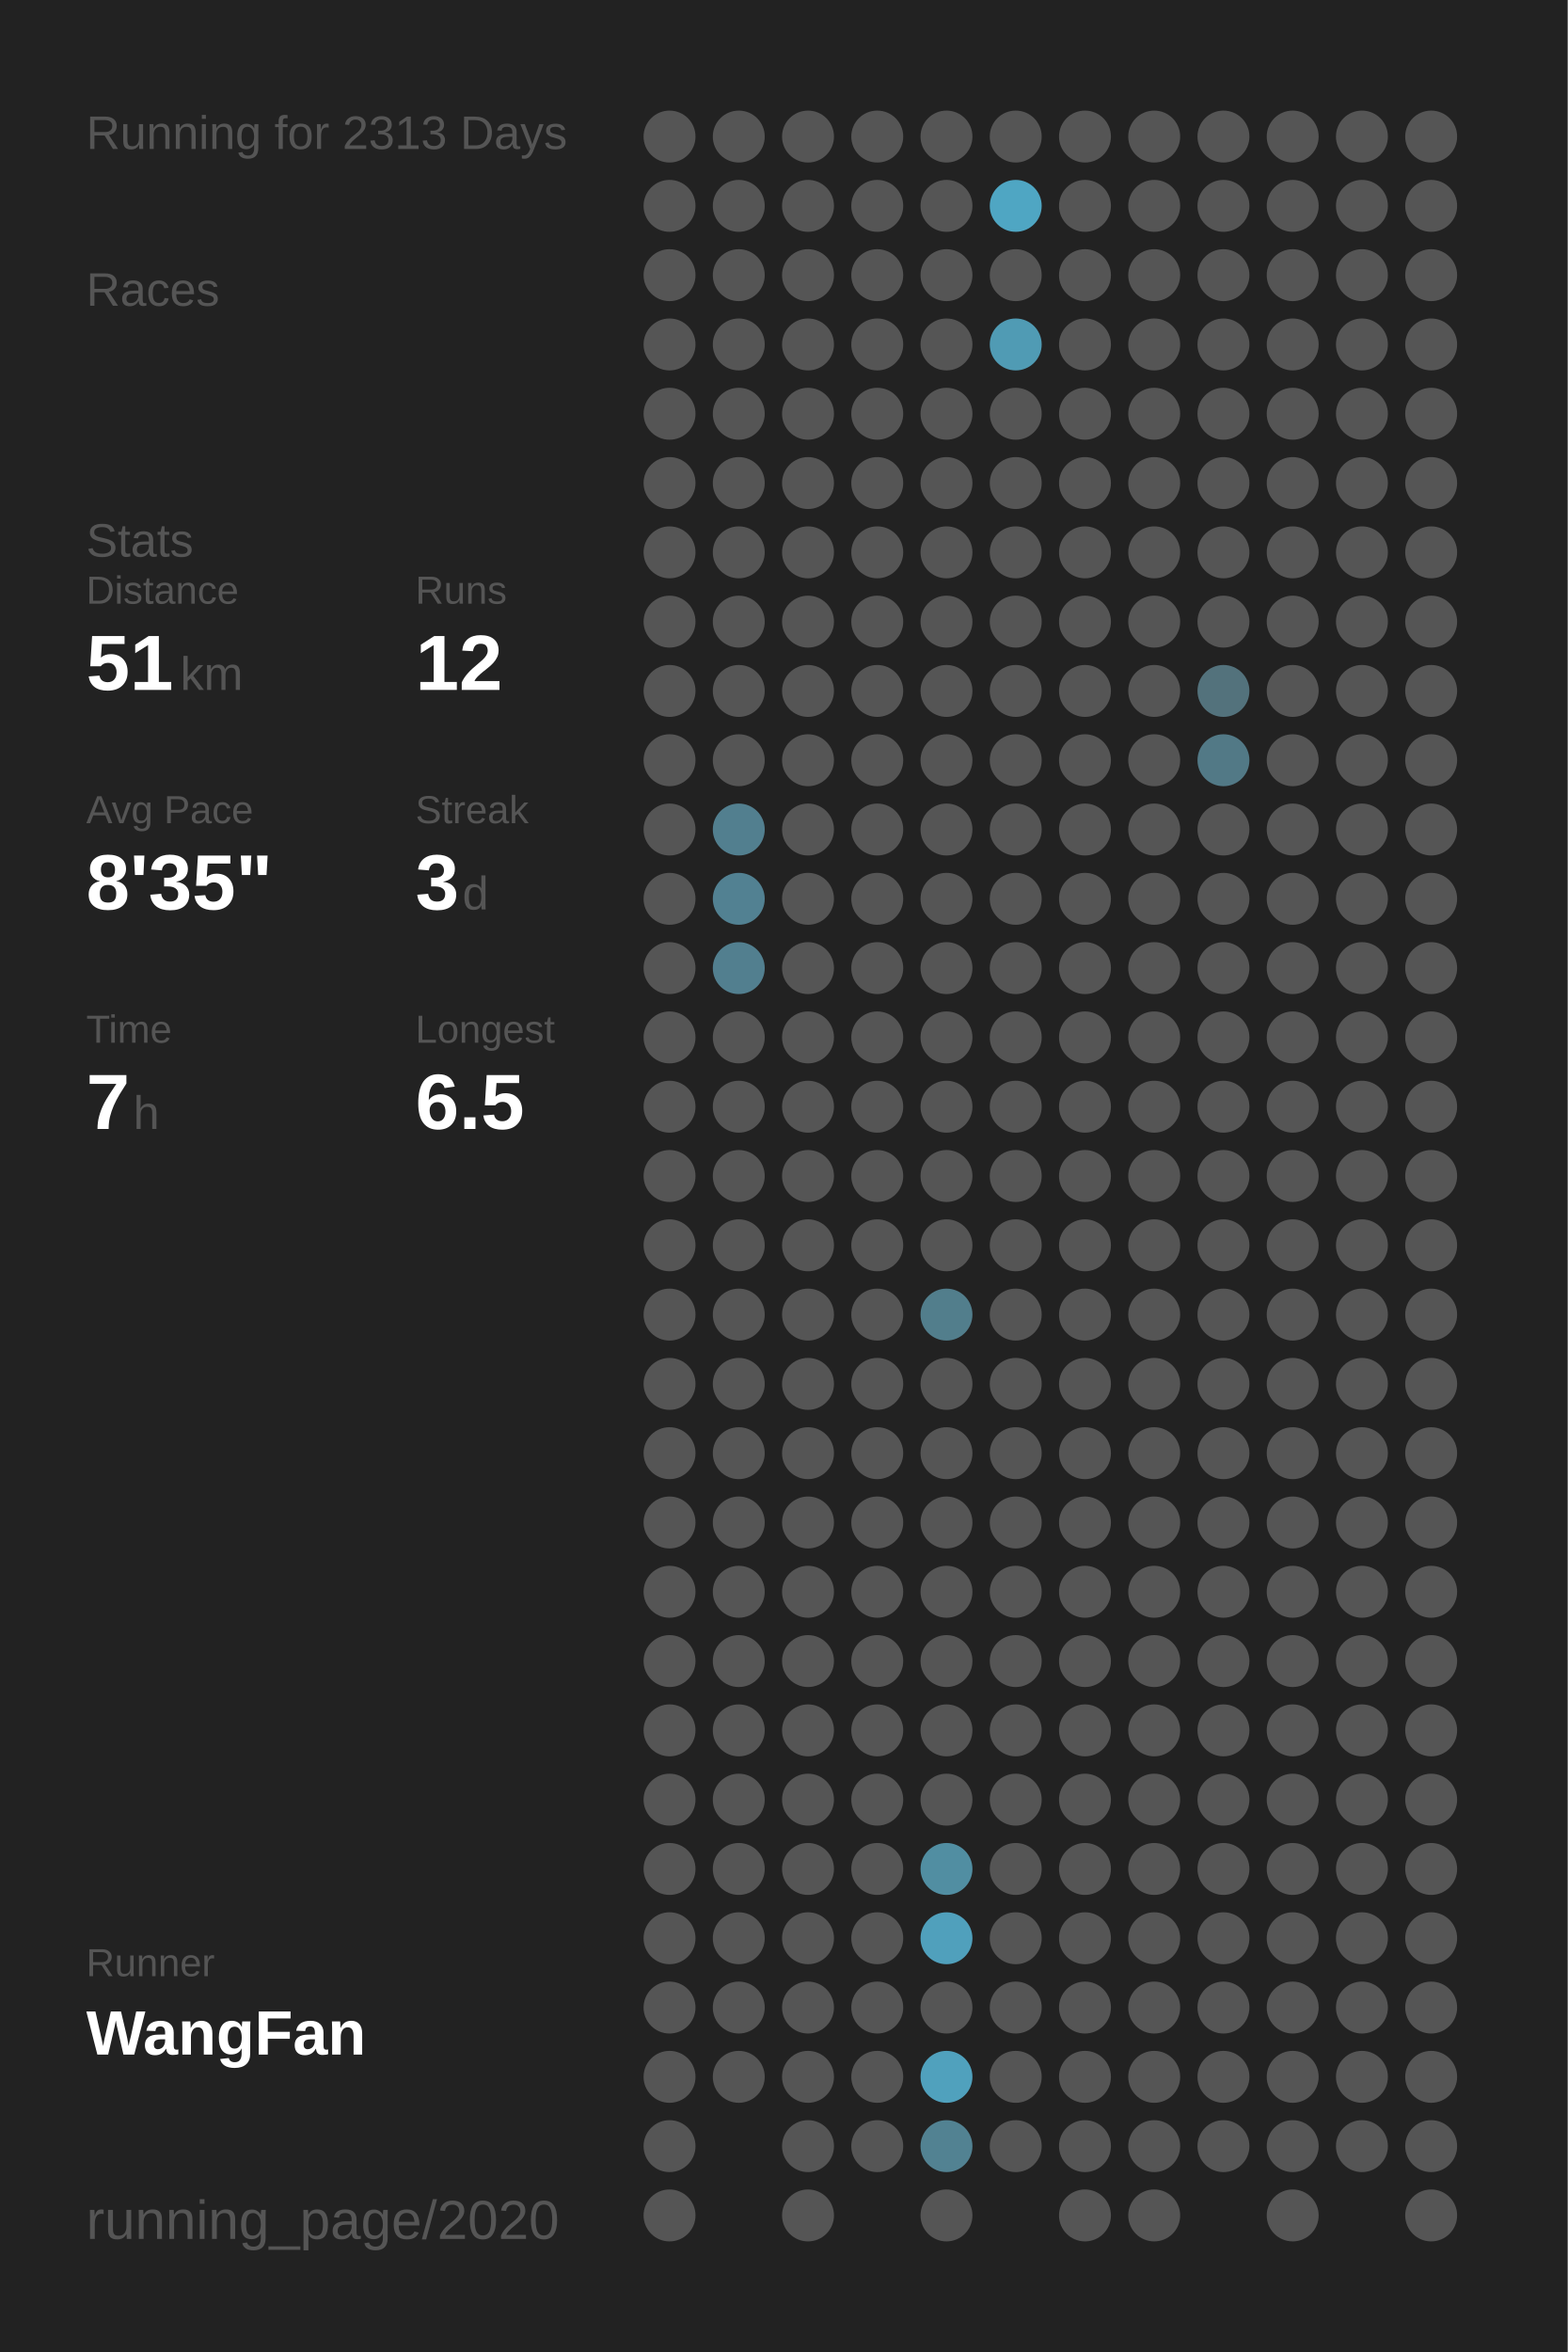
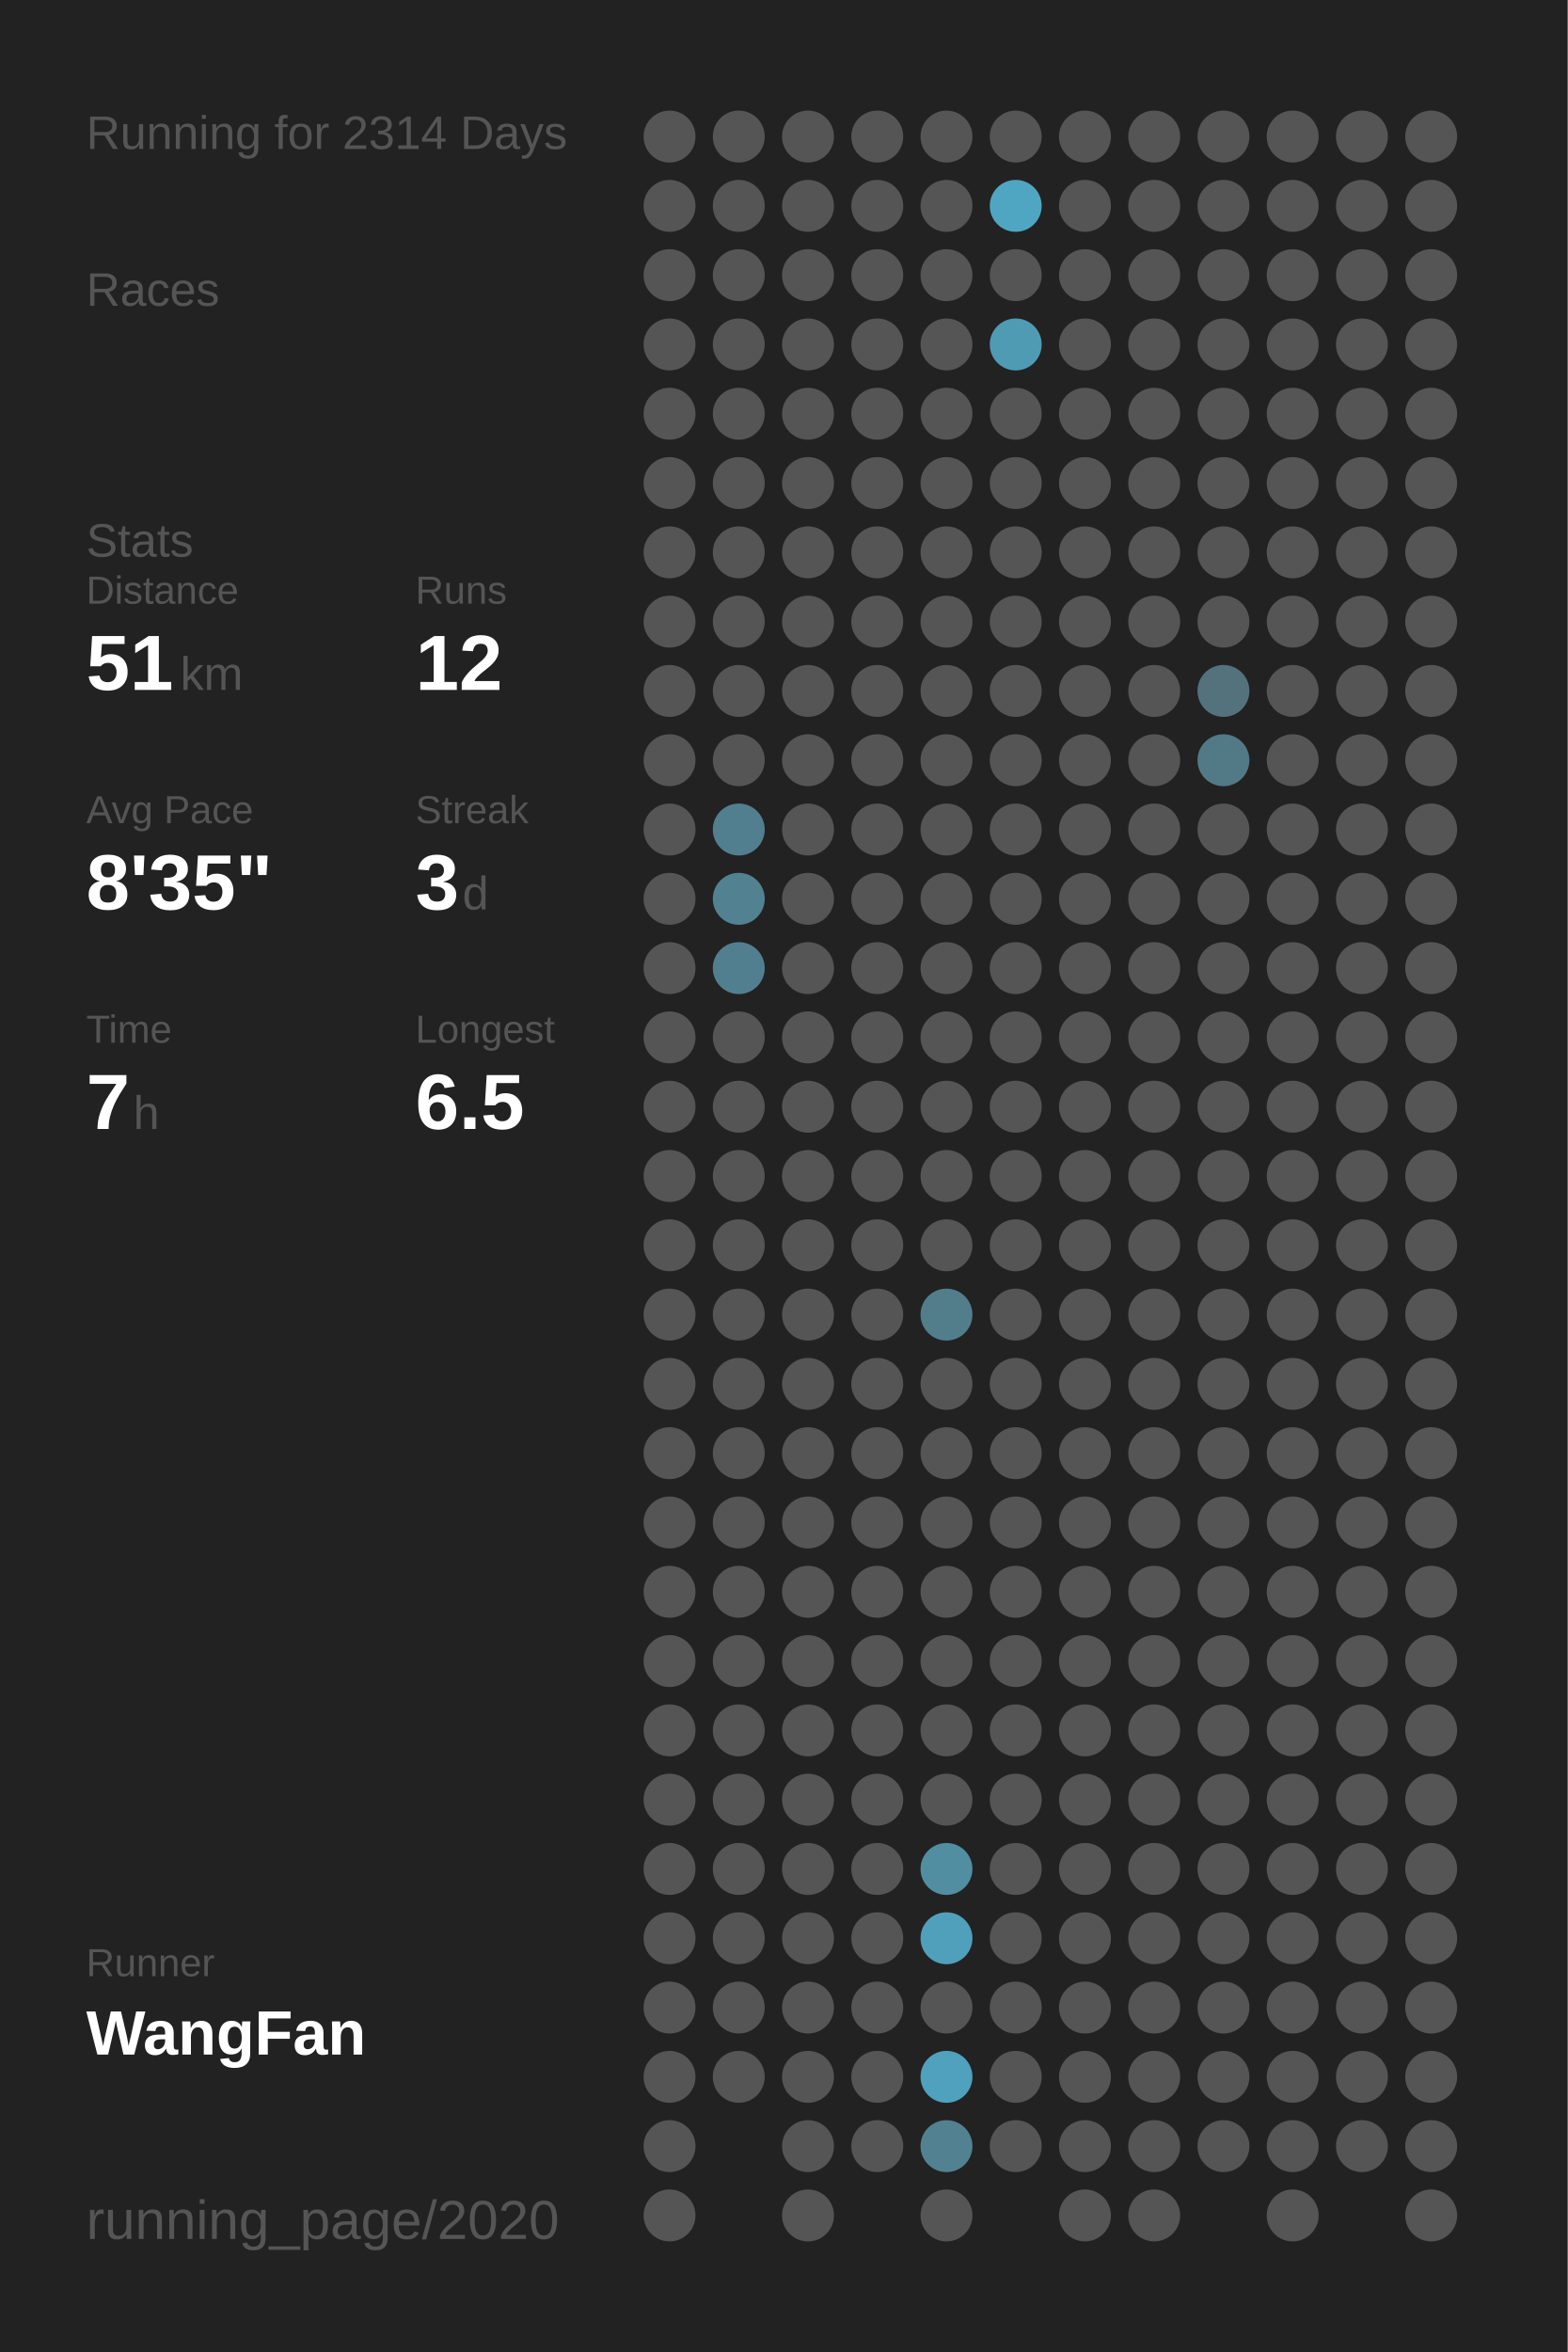
<svg xmlns="http://www.w3.org/2000/svg" baseProfile="full" height="300mm" version="1.1" viewBox="0,0,200,300" width="200mm">
  <defs />
  <rect fill="#222222" height="300" width="200" x="0" y="0" />
-   <text fill="#555555" style="font-size:6px; font-family:Arial;" x="11" y="19">Running for 2313 Days</text>
+   <text fill="#555555" style="font-size:6px; font-family:Arial;" x="11" y="19">Running for 2314 Days</text>
  <text fill="#555555" style="font-size:6px; font-family:Arial;" x="11" y="39">Races</text>
  <text fill="#555555" style="font-size:6px; font-family:Arial;" x="11" y="71">Stats</text>
  <text fill="#555555" style="font-size:5px; font-family:Arial;" x="11" y="77">Distance</text>
  <text fill="#FFFFFF" style="font-size:10px; font-family:Arial; font-weight:bold;" x="11" y="88">51</text>
  <text fill="#555555" style="font-size:6px; font-family:Arial;" x="23" y="88">km</text>
  <text fill="#555555" style="font-size:5px; font-family:Arial;" x="53" y="77">Runs</text>
  <text fill="#FFFFFF" style="font-size:10px; font-family:Arial; font-weight:bold;" x="53" y="88">12</text>
  <text fill="#555555" style="font-size:5px; font-family:Arial;" x="11" y="105">Avg Pace</text>
  <text fill="#FFFFFF" style="font-size:10px; font-family:Arial; font-weight:bold;" x="11" y="116">8'35"</text>
  <text fill="#555555" style="font-size:5px; font-family:Arial;" x="53" y="105">Streak</text>
  <text fill="#FFFFFF" style="font-size:10px; font-family:Arial; font-weight:bold;" x="53" y="116">3</text>
  <text fill="#555555" style="font-size:6px; font-family:Arial;" x="59" y="116">d</text>
  <text fill="#555555" style="font-size:5px; font-family:Arial;" x="11" y="133">Time</text>
  <text fill="#FFFFFF" style="font-size:10px; font-family:Arial; font-weight:bold;" x="11" y="144">7</text>
  <text fill="#555555" style="font-size:6px; font-family:Arial;" x="17" y="144">h</text>
  <text fill="#555555" style="font-size:5px; font-family:Arial;" x="53" y="133">Longest</text>
  <text fill="#FFFFFF" style="font-size:10px; font-family:Arial; font-weight:bold;" x="53" y="144">6.5</text>
  <text fill="#555555" style="font-size:5px; font-family:Arial;" x="11" y="252.065">Runner</text>
  <text fill="#FFFFFF" style="font-size:8px; font-family:Arial; font-weight:bold;" x="11" y="262.065">WangFan</text>
  <text fill="#555555" style="font-size:7px; font-family:Arial;" x="11" y="285.581">running_page/2020</text>
  <circle cx="85.417" cy="17.419" fill="#555555" r="3.312" />
  <circle cx="85.417" cy="26.258" fill="#555555" r="3.312" />
  <circle cx="85.417" cy="35.097" fill="#555555" r="3.312" />
  <circle cx="85.417" cy="43.935" fill="#555555" r="3.312" />
  <circle cx="85.417" cy="52.774" fill="#555555" r="3.312" />
  <circle cx="85.417" cy="61.613" fill="#555555" r="3.312" />
  <circle cx="85.417" cy="70.452" fill="#555555" r="3.312" />
  <circle cx="85.417" cy="79.29" fill="#555555" r="3.312" />
  <circle cx="85.417" cy="88.129" fill="#555555" r="3.312" />
  <circle cx="85.417" cy="96.968" fill="#555555" r="3.312" />
  <circle cx="85.417" cy="105.806" fill="#555555" r="3.312" />
  <circle cx="85.417" cy="114.645" fill="#555555" r="3.312" />
  <circle cx="85.417" cy="123.484" fill="#555555" r="3.312" />
  <circle cx="85.417" cy="132.323" fill="#555555" r="3.312" />
  <circle cx="85.417" cy="141.161" fill="#555555" r="3.312" />
  <circle cx="85.417" cy="150" fill="#555555" r="3.312" />
  <circle cx="85.417" cy="158.839" fill="#555555" r="3.312" />
  <circle cx="85.417" cy="167.677" fill="#555555" r="3.312" />
  <circle cx="85.417" cy="176.516" fill="#555555" r="3.312" />
  <circle cx="85.417" cy="185.355" fill="#555555" r="3.312" />
  <circle cx="85.417" cy="194.194" fill="#555555" r="3.312" />
  <circle cx="85.417" cy="203.032" fill="#555555" r="3.312" />
  <circle cx="85.417" cy="211.871" fill="#555555" r="3.312" />
  <circle cx="85.417" cy="220.71" fill="#555555" r="3.312" />
  <circle cx="85.417" cy="229.548" fill="#555555" r="3.312" />
  <circle cx="85.417" cy="238.387" fill="#555555" r="3.312" />
  <circle cx="85.417" cy="247.226" fill="#555555" r="3.312" />
  <circle cx="85.417" cy="256.065" fill="#555555" r="3.312" />
  <circle cx="85.417" cy="264.903" fill="#555555" r="3.312" />
  <circle cx="85.417" cy="273.742" fill="#555555" r="3.312" />
  <circle cx="85.417" cy="282.581" fill="#555555" r="3.312" />
  <circle cx="94.25" cy="17.419" fill="#555555" r="3.312" />
  <circle cx="94.25" cy="26.258" fill="#555555" r="3.312" />
  <circle cx="94.25" cy="35.097" fill="#555555" r="3.312" />
  <circle cx="94.25" cy="43.935" fill="#555555" r="3.312" />
  <circle cx="94.25" cy="52.774" fill="#555555" r="3.312" />
  <circle cx="94.25" cy="61.613" fill="#555555" r="3.312" />
  <circle cx="94.25" cy="70.452" fill="#555555" r="3.312" />
  <circle cx="94.25" cy="79.29" fill="#555555" r="3.312" />
  <circle cx="94.25" cy="88.129" fill="#555555" r="3.312" />
  <circle cx="94.25" cy="96.968" fill="#555555" r="3.312" />
  <circle cx="94.25" cy="105.806" fill="#527f8f" r="3.312" />
  <circle cx="94.25" cy="114.645" fill="#528192" r="3.312" />
  <circle cx="94.25" cy="123.484" fill="#527f8f" r="3.312" />
  <circle cx="94.25" cy="132.323" fill="#555555" r="3.312" />
  <circle cx="94.25" cy="141.161" fill="#555555" r="3.312" />
  <circle cx="94.25" cy="150" fill="#555555" r="3.312" />
  <circle cx="94.25" cy="158.839" fill="#555555" r="3.312" />
  <circle cx="94.25" cy="167.677" fill="#555555" r="3.312" />
  <circle cx="94.25" cy="176.516" fill="#555555" r="3.312" />
  <circle cx="94.25" cy="185.355" fill="#555555" r="3.312" />
  <circle cx="94.25" cy="194.194" fill="#555555" r="3.312" />
  <circle cx="94.25" cy="203.032" fill="#555555" r="3.312" />
  <circle cx="94.25" cy="211.871" fill="#555555" r="3.312" />
  <circle cx="94.25" cy="220.71" fill="#555555" r="3.312" />
  <circle cx="94.25" cy="229.548" fill="#555555" r="3.312" />
  <circle cx="94.25" cy="238.387" fill="#555555" r="3.312" />
  <circle cx="94.25" cy="247.226" fill="#555555" r="3.312" />
  <circle cx="94.25" cy="256.065" fill="#555555" r="3.312" />
  <circle cx="94.25" cy="264.903" fill="#555555" r="3.312" />
  <circle cx="103.083" cy="17.419" fill="#555555" r="3.312" />
  <circle cx="103.083" cy="26.258" fill="#555555" r="3.312" />
  <circle cx="103.083" cy="35.097" fill="#555555" r="3.312" />
  <circle cx="103.083" cy="43.935" fill="#555555" r="3.312" />
  <circle cx="103.083" cy="52.774" fill="#555555" r="3.312" />
  <circle cx="103.083" cy="61.613" fill="#555555" r="3.312" />
  <circle cx="103.083" cy="70.452" fill="#555555" r="3.312" />
  <circle cx="103.083" cy="79.29" fill="#555555" r="3.312" />
  <circle cx="103.083" cy="88.129" fill="#555555" r="3.312" />
  <circle cx="103.083" cy="96.968" fill="#555555" r="3.312" />
  <circle cx="103.083" cy="105.806" fill="#555555" r="3.312" />
  <circle cx="103.083" cy="114.645" fill="#555555" r="3.312" />
  <circle cx="103.083" cy="123.484" fill="#555555" r="3.312" />
  <circle cx="103.083" cy="132.323" fill="#555555" r="3.312" />
  <circle cx="103.083" cy="141.161" fill="#555555" r="3.312" />
  <circle cx="103.083" cy="150" fill="#555555" r="3.312" />
  <circle cx="103.083" cy="158.839" fill="#555555" r="3.312" />
  <circle cx="103.083" cy="167.677" fill="#555555" r="3.312" />
  <circle cx="103.083" cy="176.516" fill="#555555" r="3.312" />
  <circle cx="103.083" cy="185.355" fill="#555555" r="3.312" />
  <circle cx="103.083" cy="194.194" fill="#555555" r="3.312" />
  <circle cx="103.083" cy="203.032" fill="#555555" r="3.312" />
  <circle cx="103.083" cy="211.871" fill="#555555" r="3.312" />
  <circle cx="103.083" cy="220.71" fill="#555555" r="3.312" />
  <circle cx="103.083" cy="229.548" fill="#555555" r="3.312" />
  <circle cx="103.083" cy="238.387" fill="#555555" r="3.312" />
  <circle cx="103.083" cy="247.226" fill="#555555" r="3.312" />
  <circle cx="103.083" cy="256.065" fill="#555555" r="3.312" />
  <circle cx="103.083" cy="264.903" fill="#555555" r="3.312" />
  <circle cx="103.083" cy="273.742" fill="#555555" r="3.312" />
  <circle cx="103.083" cy="282.581" fill="#555555" r="3.312" />
  <circle cx="111.917" cy="17.419" fill="#555555" r="3.312" />
  <circle cx="111.917" cy="26.258" fill="#555555" r="3.312" />
  <circle cx="111.917" cy="35.097" fill="#555555" r="3.312" />
  <circle cx="111.917" cy="43.935" fill="#555555" r="3.312" />
  <circle cx="111.917" cy="52.774" fill="#555555" r="3.312" />
  <circle cx="111.917" cy="61.613" fill="#555555" r="3.312" />
  <circle cx="111.917" cy="70.452" fill="#555555" r="3.312" />
  <circle cx="111.917" cy="79.29" fill="#555555" r="3.312" />
  <circle cx="111.917" cy="88.129" fill="#555555" r="3.312" />
  <circle cx="111.917" cy="96.968" fill="#555555" r="3.312" />
  <circle cx="111.917" cy="105.806" fill="#555555" r="3.312" />
  <circle cx="111.917" cy="114.645" fill="#555555" r="3.312" />
  <circle cx="111.917" cy="123.484" fill="#555555" r="3.312" />
  <circle cx="111.917" cy="132.323" fill="#555555" r="3.312" />
  <circle cx="111.917" cy="141.161" fill="#555555" r="3.312" />
  <circle cx="111.917" cy="150" fill="#555555" r="3.312" />
  <circle cx="111.917" cy="158.839" fill="#555555" r="3.312" />
  <circle cx="111.917" cy="167.677" fill="#555555" r="3.312" />
  <circle cx="111.917" cy="176.516" fill="#555555" r="3.312" />
  <circle cx="111.917" cy="185.355" fill="#555555" r="3.312" />
  <circle cx="111.917" cy="194.194" fill="#555555" r="3.312" />
  <circle cx="111.917" cy="203.032" fill="#555555" r="3.312" />
  <circle cx="111.917" cy="211.871" fill="#555555" r="3.312" />
  <circle cx="111.917" cy="220.71" fill="#555555" r="3.312" />
  <circle cx="111.917" cy="229.548" fill="#555555" r="3.312" />
  <circle cx="111.917" cy="238.387" fill="#555555" r="3.312" />
  <circle cx="111.917" cy="247.226" fill="#555555" r="3.312" />
  <circle cx="111.917" cy="256.065" fill="#555555" r="3.312" />
  <circle cx="111.917" cy="264.903" fill="#555555" r="3.312" />
  <circle cx="111.917" cy="273.742" fill="#555555" r="3.312" />
  <circle cx="120.75" cy="17.419" fill="#555555" r="3.312" />
  <circle cx="120.75" cy="26.258" fill="#555555" r="3.312" />
  <circle cx="120.75" cy="35.097" fill="#555555" r="3.312" />
  <circle cx="120.75" cy="43.935" fill="#555555" r="3.312" />
  <circle cx="120.75" cy="52.774" fill="#555555" r="3.312" />
  <circle cx="120.75" cy="61.613" fill="#555555" r="3.312" />
  <circle cx="120.75" cy="70.452" fill="#555555" r="3.312" />
  <circle cx="120.75" cy="79.29" fill="#555555" r="3.312" />
  <circle cx="120.75" cy="88.129" fill="#555555" r="3.312" />
  <circle cx="120.75" cy="96.968" fill="#555555" r="3.312" />
  <circle cx="120.75" cy="105.806" fill="#555555" r="3.312" />
  <circle cx="120.75" cy="114.645" fill="#555555" r="3.312" />
  <circle cx="120.75" cy="123.484" fill="#555555" r="3.312" />
  <circle cx="120.75" cy="132.323" fill="#555555" r="3.312" />
  <circle cx="120.75" cy="141.161" fill="#555555" r="3.312" />
  <circle cx="120.75" cy="150" fill="#555555" r="3.312" />
  <circle cx="120.75" cy="158.839" fill="#555555" r="3.312" />
  <circle cx="120.75" cy="167.677" fill="#527e8c" r="3.312" />
  <circle cx="120.75" cy="176.516" fill="#555555" r="3.312" />
  <circle cx="120.75" cy="185.355" fill="#555555" r="3.312" />
  <circle cx="120.75" cy="194.194" fill="#555555" r="3.312" />
  <circle cx="120.75" cy="203.032" fill="#555555" r="3.312" />
  <circle cx="120.75" cy="211.871" fill="#555555" r="3.312" />
  <circle cx="120.75" cy="220.71" fill="#555555" r="3.312" />
  <circle cx="120.75" cy="229.548" fill="#555555" r="3.312" />
  <circle cx="120.75" cy="238.387" fill="#518ea2" r="3.312" />
  <circle cx="120.75" cy="247.226" fill="#50a0bc" r="3.312" />
  <circle cx="120.75" cy="256.065" fill="#555555" r="3.312" />
  <circle cx="120.75" cy="264.903" fill="#50a1bd" r="3.312" />
  <circle cx="120.75" cy="273.742" fill="#528292" r="3.312" />
  <circle cx="120.75" cy="282.581" fill="#555555" r="3.312" />
  <circle cx="129.583" cy="17.419" fill="#555555" r="3.312" />
  <circle cx="129.583" cy="26.258" fill="#4fa6c3" r="3.312" />
  <circle cx="129.583" cy="35.097" fill="#555555" r="3.312" />
  <circle cx="129.583" cy="43.935" fill="#509bb4" r="3.312" />
  <circle cx="129.583" cy="52.774" fill="#555555" r="3.312" />
  <circle cx="129.583" cy="61.613" fill="#555555" r="3.312" />
  <circle cx="129.583" cy="70.452" fill="#555555" r="3.312" />
  <circle cx="129.583" cy="79.29" fill="#555555" r="3.312" />
  <circle cx="129.583" cy="88.129" fill="#555555" r="3.312" />
  <circle cx="129.583" cy="96.968" fill="#555555" r="3.312" />
  <circle cx="129.583" cy="105.806" fill="#555555" r="3.312" />
  <circle cx="129.583" cy="114.645" fill="#555555" r="3.312" />
  <circle cx="129.583" cy="123.484" fill="#555555" r="3.312" />
  <circle cx="129.583" cy="132.323" fill="#555555" r="3.312" />
  <circle cx="129.583" cy="141.161" fill="#555555" r="3.312" />
  <circle cx="129.583" cy="150" fill="#555555" r="3.312" />
  <circle cx="129.583" cy="158.839" fill="#555555" r="3.312" />
  <circle cx="129.583" cy="167.677" fill="#555555" r="3.312" />
  <circle cx="129.583" cy="176.516" fill="#555555" r="3.312" />
  <circle cx="129.583" cy="185.355" fill="#555555" r="3.312" />
  <circle cx="129.583" cy="194.194" fill="#555555" r="3.312" />
  <circle cx="129.583" cy="203.032" fill="#555555" r="3.312" />
  <circle cx="129.583" cy="211.871" fill="#555555" r="3.312" />
  <circle cx="129.583" cy="220.71" fill="#555555" r="3.312" />
  <circle cx="129.583" cy="229.548" fill="#555555" r="3.312" />
  <circle cx="129.583" cy="238.387" fill="#555555" r="3.312" />
  <circle cx="129.583" cy="247.226" fill="#555555" r="3.312" />
  <circle cx="129.583" cy="256.065" fill="#555555" r="3.312" />
  <circle cx="129.583" cy="264.903" fill="#555555" r="3.312" />
  <circle cx="129.583" cy="273.742" fill="#555555" r="3.312" />
  <circle cx="138.417" cy="17.419" fill="#555555" r="3.312" />
  <circle cx="138.417" cy="26.258" fill="#555555" r="3.312" />
  <circle cx="138.417" cy="35.097" fill="#555555" r="3.312" />
  <circle cx="138.417" cy="43.935" fill="#555555" r="3.312" />
  <circle cx="138.417" cy="52.774" fill="#555555" r="3.312" />
  <circle cx="138.417" cy="61.613" fill="#555555" r="3.312" />
  <circle cx="138.417" cy="70.452" fill="#555555" r="3.312" />
  <circle cx="138.417" cy="79.29" fill="#555555" r="3.312" />
  <circle cx="138.417" cy="88.129" fill="#555555" r="3.312" />
  <circle cx="138.417" cy="96.968" fill="#555555" r="3.312" />
  <circle cx="138.417" cy="105.806" fill="#555555" r="3.312" />
  <circle cx="138.417" cy="114.645" fill="#555555" r="3.312" />
  <circle cx="138.417" cy="123.484" fill="#555555" r="3.312" />
  <circle cx="138.417" cy="132.323" fill="#555555" r="3.312" />
  <circle cx="138.417" cy="141.161" fill="#555555" r="3.312" />
  <circle cx="138.417" cy="150" fill="#555555" r="3.312" />
  <circle cx="138.417" cy="158.839" fill="#555555" r="3.312" />
  <circle cx="138.417" cy="167.677" fill="#555555" r="3.312" />
  <circle cx="138.417" cy="176.516" fill="#555555" r="3.312" />
  <circle cx="138.417" cy="185.355" fill="#555555" r="3.312" />
  <circle cx="138.417" cy="194.194" fill="#555555" r="3.312" />
  <circle cx="138.417" cy="203.032" fill="#555555" r="3.312" />
  <circle cx="138.417" cy="211.871" fill="#555555" r="3.312" />
  <circle cx="138.417" cy="220.71" fill="#555555" r="3.312" />
  <circle cx="138.417" cy="229.548" fill="#555555" r="3.312" />
  <circle cx="138.417" cy="238.387" fill="#555555" r="3.312" />
  <circle cx="138.417" cy="247.226" fill="#555555" r="3.312" />
  <circle cx="138.417" cy="256.065" fill="#555555" r="3.312" />
  <circle cx="138.417" cy="264.903" fill="#555555" r="3.312" />
  <circle cx="138.417" cy="273.742" fill="#555555" r="3.312" />
  <circle cx="138.417" cy="282.581" fill="#555555" r="3.312" />
  <circle cx="147.25" cy="17.419" fill="#555555" r="3.312" />
  <circle cx="147.25" cy="26.258" fill="#555555" r="3.312" />
  <circle cx="147.25" cy="35.097" fill="#555555" r="3.312" />
  <circle cx="147.25" cy="43.935" fill="#555555" r="3.312" />
  <circle cx="147.25" cy="52.774" fill="#555555" r="3.312" />
  <circle cx="147.25" cy="61.613" fill="#555555" r="3.312" />
  <circle cx="147.25" cy="70.452" fill="#555555" r="3.312" />
  <circle cx="147.25" cy="79.29" fill="#555555" r="3.312" />
  <circle cx="147.25" cy="88.129" fill="#555555" r="3.312" />
  <circle cx="147.25" cy="96.968" fill="#555555" r="3.312" />
  <circle cx="147.25" cy="105.806" fill="#555555" r="3.312" />
  <circle cx="147.25" cy="114.645" fill="#555555" r="3.312" />
  <circle cx="147.25" cy="123.484" fill="#555555" r="3.312" />
  <circle cx="147.25" cy="132.323" fill="#555555" r="3.312" />
  <circle cx="147.25" cy="141.161" fill="#555555" r="3.312" />
  <circle cx="147.25" cy="150" fill="#555555" r="3.312" />
  <circle cx="147.25" cy="158.839" fill="#555555" r="3.312" />
  <circle cx="147.25" cy="167.677" fill="#555555" r="3.312" />
  <circle cx="147.25" cy="176.516" fill="#555555" r="3.312" />
  <circle cx="147.25" cy="185.355" fill="#555555" r="3.312" />
  <circle cx="147.25" cy="194.194" fill="#555555" r="3.312" />
  <circle cx="147.25" cy="203.032" fill="#555555" r="3.312" />
  <circle cx="147.25" cy="211.871" fill="#555555" r="3.312" />
  <circle cx="147.25" cy="220.71" fill="#555555" r="3.312" />
  <circle cx="147.25" cy="229.548" fill="#555555" r="3.312" />
  <circle cx="147.25" cy="238.387" fill="#555555" r="3.312" />
  <circle cx="147.25" cy="247.226" fill="#555555" r="3.312" />
  <circle cx="147.25" cy="256.065" fill="#555555" r="3.312" />
  <circle cx="147.25" cy="264.903" fill="#555555" r="3.312" />
  <circle cx="147.25" cy="273.742" fill="#555555" r="3.312" />
  <circle cx="147.25" cy="282.581" fill="#555555" r="3.312" />
  <circle cx="156.083" cy="17.419" fill="#555555" r="3.312" />
  <circle cx="156.083" cy="26.258" fill="#555555" r="3.312" />
  <circle cx="156.083" cy="35.097" fill="#555555" r="3.312" />
  <circle cx="156.083" cy="43.935" fill="#555555" r="3.312" />
  <circle cx="156.083" cy="52.774" fill="#555555" r="3.312" />
  <circle cx="156.083" cy="61.613" fill="#555555" r="3.312" />
  <circle cx="156.083" cy="70.452" fill="#555555" r="3.312" />
  <circle cx="156.083" cy="79.29" fill="#555555" r="3.312" />
  <circle cx="156.083" cy="88.129" fill="#53727c" r="3.312" />
  <circle cx="156.083" cy="96.968" fill="#527986" r="3.312" />
  <circle cx="156.083" cy="105.806" fill="#555555" r="3.312" />
  <circle cx="156.083" cy="114.645" fill="#555555" r="3.312" />
  <circle cx="156.083" cy="123.484" fill="#555555" r="3.312" />
  <circle cx="156.083" cy="132.323" fill="#555555" r="3.312" />
  <circle cx="156.083" cy="141.161" fill="#555555" r="3.312" />
  <circle cx="156.083" cy="150" fill="#555555" r="3.312" />
  <circle cx="156.083" cy="158.839" fill="#555555" r="3.312" />
  <circle cx="156.083" cy="167.677" fill="#555555" r="3.312" />
  <circle cx="156.083" cy="176.516" fill="#555555" r="3.312" />
  <circle cx="156.083" cy="185.355" fill="#555555" r="3.312" />
  <circle cx="156.083" cy="194.194" fill="#555555" r="3.312" />
  <circle cx="156.083" cy="203.032" fill="#555555" r="3.312" />
  <circle cx="156.083" cy="211.871" fill="#555555" r="3.312" />
  <circle cx="156.083" cy="220.71" fill="#555555" r="3.312" />
  <circle cx="156.083" cy="229.548" fill="#555555" r="3.312" />
  <circle cx="156.083" cy="238.387" fill="#555555" r="3.312" />
  <circle cx="156.083" cy="247.226" fill="#555555" r="3.312" />
  <circle cx="156.083" cy="256.065" fill="#555555" r="3.312" />
  <circle cx="156.083" cy="264.903" fill="#555555" r="3.312" />
  <circle cx="156.083" cy="273.742" fill="#555555" r="3.312" />
  <circle cx="164.917" cy="17.419" fill="#555555" r="3.312" />
  <circle cx="164.917" cy="26.258" fill="#555555" r="3.312" />
  <circle cx="164.917" cy="35.097" fill="#555555" r="3.312" />
  <circle cx="164.917" cy="43.935" fill="#555555" r="3.312" />
  <circle cx="164.917" cy="52.774" fill="#555555" r="3.312" />
  <circle cx="164.917" cy="61.613" fill="#555555" r="3.312" />
  <circle cx="164.917" cy="70.452" fill="#555555" r="3.312" />
  <circle cx="164.917" cy="79.29" fill="#555555" r="3.312" />
  <circle cx="164.917" cy="88.129" fill="#555555" r="3.312" />
  <circle cx="164.917" cy="96.968" fill="#555555" r="3.312" />
  <circle cx="164.917" cy="105.806" fill="#555555" r="3.312" />
  <circle cx="164.917" cy="114.645" fill="#555555" r="3.312" />
  <circle cx="164.917" cy="123.484" fill="#555555" r="3.312" />
  <circle cx="164.917" cy="132.323" fill="#555555" r="3.312" />
  <circle cx="164.917" cy="141.161" fill="#555555" r="3.312" />
  <circle cx="164.917" cy="150" fill="#555555" r="3.312" />
  <circle cx="164.917" cy="158.839" fill="#555555" r="3.312" />
  <circle cx="164.917" cy="167.677" fill="#555555" r="3.312" />
  <circle cx="164.917" cy="176.516" fill="#555555" r="3.312" />
  <circle cx="164.917" cy="185.355" fill="#555555" r="3.312" />
  <circle cx="164.917" cy="194.194" fill="#555555" r="3.312" />
  <circle cx="164.917" cy="203.032" fill="#555555" r="3.312" />
  <circle cx="164.917" cy="211.871" fill="#555555" r="3.312" />
  <circle cx="164.917" cy="220.71" fill="#555555" r="3.312" />
  <circle cx="164.917" cy="229.548" fill="#555555" r="3.312" />
  <circle cx="164.917" cy="238.387" fill="#555555" r="3.312" />
  <circle cx="164.917" cy="247.226" fill="#555555" r="3.312" />
  <circle cx="164.917" cy="256.065" fill="#555555" r="3.312" />
  <circle cx="164.917" cy="264.903" fill="#555555" r="3.312" />
  <circle cx="164.917" cy="273.742" fill="#555555" r="3.312" />
  <circle cx="164.917" cy="282.581" fill="#555555" r="3.312" />
  <circle cx="173.75" cy="17.419" fill="#555555" r="3.312" />
  <circle cx="173.75" cy="26.258" fill="#555555" r="3.312" />
  <circle cx="173.75" cy="35.097" fill="#555555" r="3.312" />
  <circle cx="173.75" cy="43.935" fill="#555555" r="3.312" />
  <circle cx="173.75" cy="52.774" fill="#555555" r="3.312" />
  <circle cx="173.75" cy="61.613" fill="#555555" r="3.312" />
  <circle cx="173.75" cy="70.452" fill="#555555" r="3.312" />
  <circle cx="173.75" cy="79.29" fill="#555555" r="3.312" />
  <circle cx="173.75" cy="88.129" fill="#555555" r="3.312" />
  <circle cx="173.75" cy="96.968" fill="#555555" r="3.312" />
  <circle cx="173.75" cy="105.806" fill="#555555" r="3.312" />
  <circle cx="173.75" cy="114.645" fill="#555555" r="3.312" />
  <circle cx="173.75" cy="123.484" fill="#555555" r="3.312" />
  <circle cx="173.75" cy="132.323" fill="#555555" r="3.312" />
  <circle cx="173.75" cy="141.161" fill="#555555" r="3.312" />
  <circle cx="173.75" cy="150" fill="#555555" r="3.312" />
  <circle cx="173.75" cy="158.839" fill="#555555" r="3.312" />
  <circle cx="173.75" cy="167.677" fill="#555555" r="3.312" />
  <circle cx="173.75" cy="176.516" fill="#555555" r="3.312" />
  <circle cx="173.75" cy="185.355" fill="#555555" r="3.312" />
  <circle cx="173.75" cy="194.194" fill="#555555" r="3.312" />
  <circle cx="173.75" cy="203.032" fill="#555555" r="3.312" />
  <circle cx="173.75" cy="211.871" fill="#555555" r="3.312" />
  <circle cx="173.75" cy="220.71" fill="#555555" r="3.312" />
  <circle cx="173.75" cy="229.548" fill="#555555" r="3.312" />
  <circle cx="173.75" cy="238.387" fill="#555555" r="3.312" />
  <circle cx="173.75" cy="247.226" fill="#555555" r="3.312" />
  <circle cx="173.75" cy="256.065" fill="#555555" r="3.312" />
  <circle cx="173.75" cy="264.903" fill="#555555" r="3.312" />
  <circle cx="173.75" cy="273.742" fill="#555555" r="3.312" />
  <circle cx="182.583" cy="17.419" fill="#555555" r="3.312" />
  <circle cx="182.583" cy="26.258" fill="#555555" r="3.312" />
  <circle cx="182.583" cy="35.097" fill="#555555" r="3.312" />
  <circle cx="182.583" cy="43.935" fill="#555555" r="3.312" />
  <circle cx="182.583" cy="52.774" fill="#555555" r="3.312" />
  <circle cx="182.583" cy="61.613" fill="#555555" r="3.312" />
  <circle cx="182.583" cy="70.452" fill="#555555" r="3.312" />
  <circle cx="182.583" cy="79.29" fill="#555555" r="3.312" />
  <circle cx="182.583" cy="88.129" fill="#555555" r="3.312" />
  <circle cx="182.583" cy="96.968" fill="#555555" r="3.312" />
  <circle cx="182.583" cy="105.806" fill="#555555" r="3.312" />
  <circle cx="182.583" cy="114.645" fill="#555555" r="3.312" />
  <circle cx="182.583" cy="123.484" fill="#555555" r="3.312" />
  <circle cx="182.583" cy="132.323" fill="#555555" r="3.312" />
  <circle cx="182.583" cy="141.161" fill="#555555" r="3.312" />
  <circle cx="182.583" cy="150" fill="#555555" r="3.312" />
  <circle cx="182.583" cy="158.839" fill="#555555" r="3.312" />
  <circle cx="182.583" cy="167.677" fill="#555555" r="3.312" />
  <circle cx="182.583" cy="176.516" fill="#555555" r="3.312" />
  <circle cx="182.583" cy="185.355" fill="#555555" r="3.312" />
  <circle cx="182.583" cy="194.194" fill="#555555" r="3.312" />
  <circle cx="182.583" cy="203.032" fill="#555555" r="3.312" />
  <circle cx="182.583" cy="211.871" fill="#555555" r="3.312" />
  <circle cx="182.583" cy="220.71" fill="#555555" r="3.312" />
  <circle cx="182.583" cy="229.548" fill="#555555" r="3.312" />
  <circle cx="182.583" cy="238.387" fill="#555555" r="3.312" />
  <circle cx="182.583" cy="247.226" fill="#555555" r="3.312" />
  <circle cx="182.583" cy="256.065" fill="#555555" r="3.312" />
  <circle cx="182.583" cy="264.903" fill="#555555" r="3.312" />
  <circle cx="182.583" cy="273.742" fill="#555555" r="3.312" />
  <circle cx="182.583" cy="282.581" fill="#555555" r="3.312" />
</svg>
